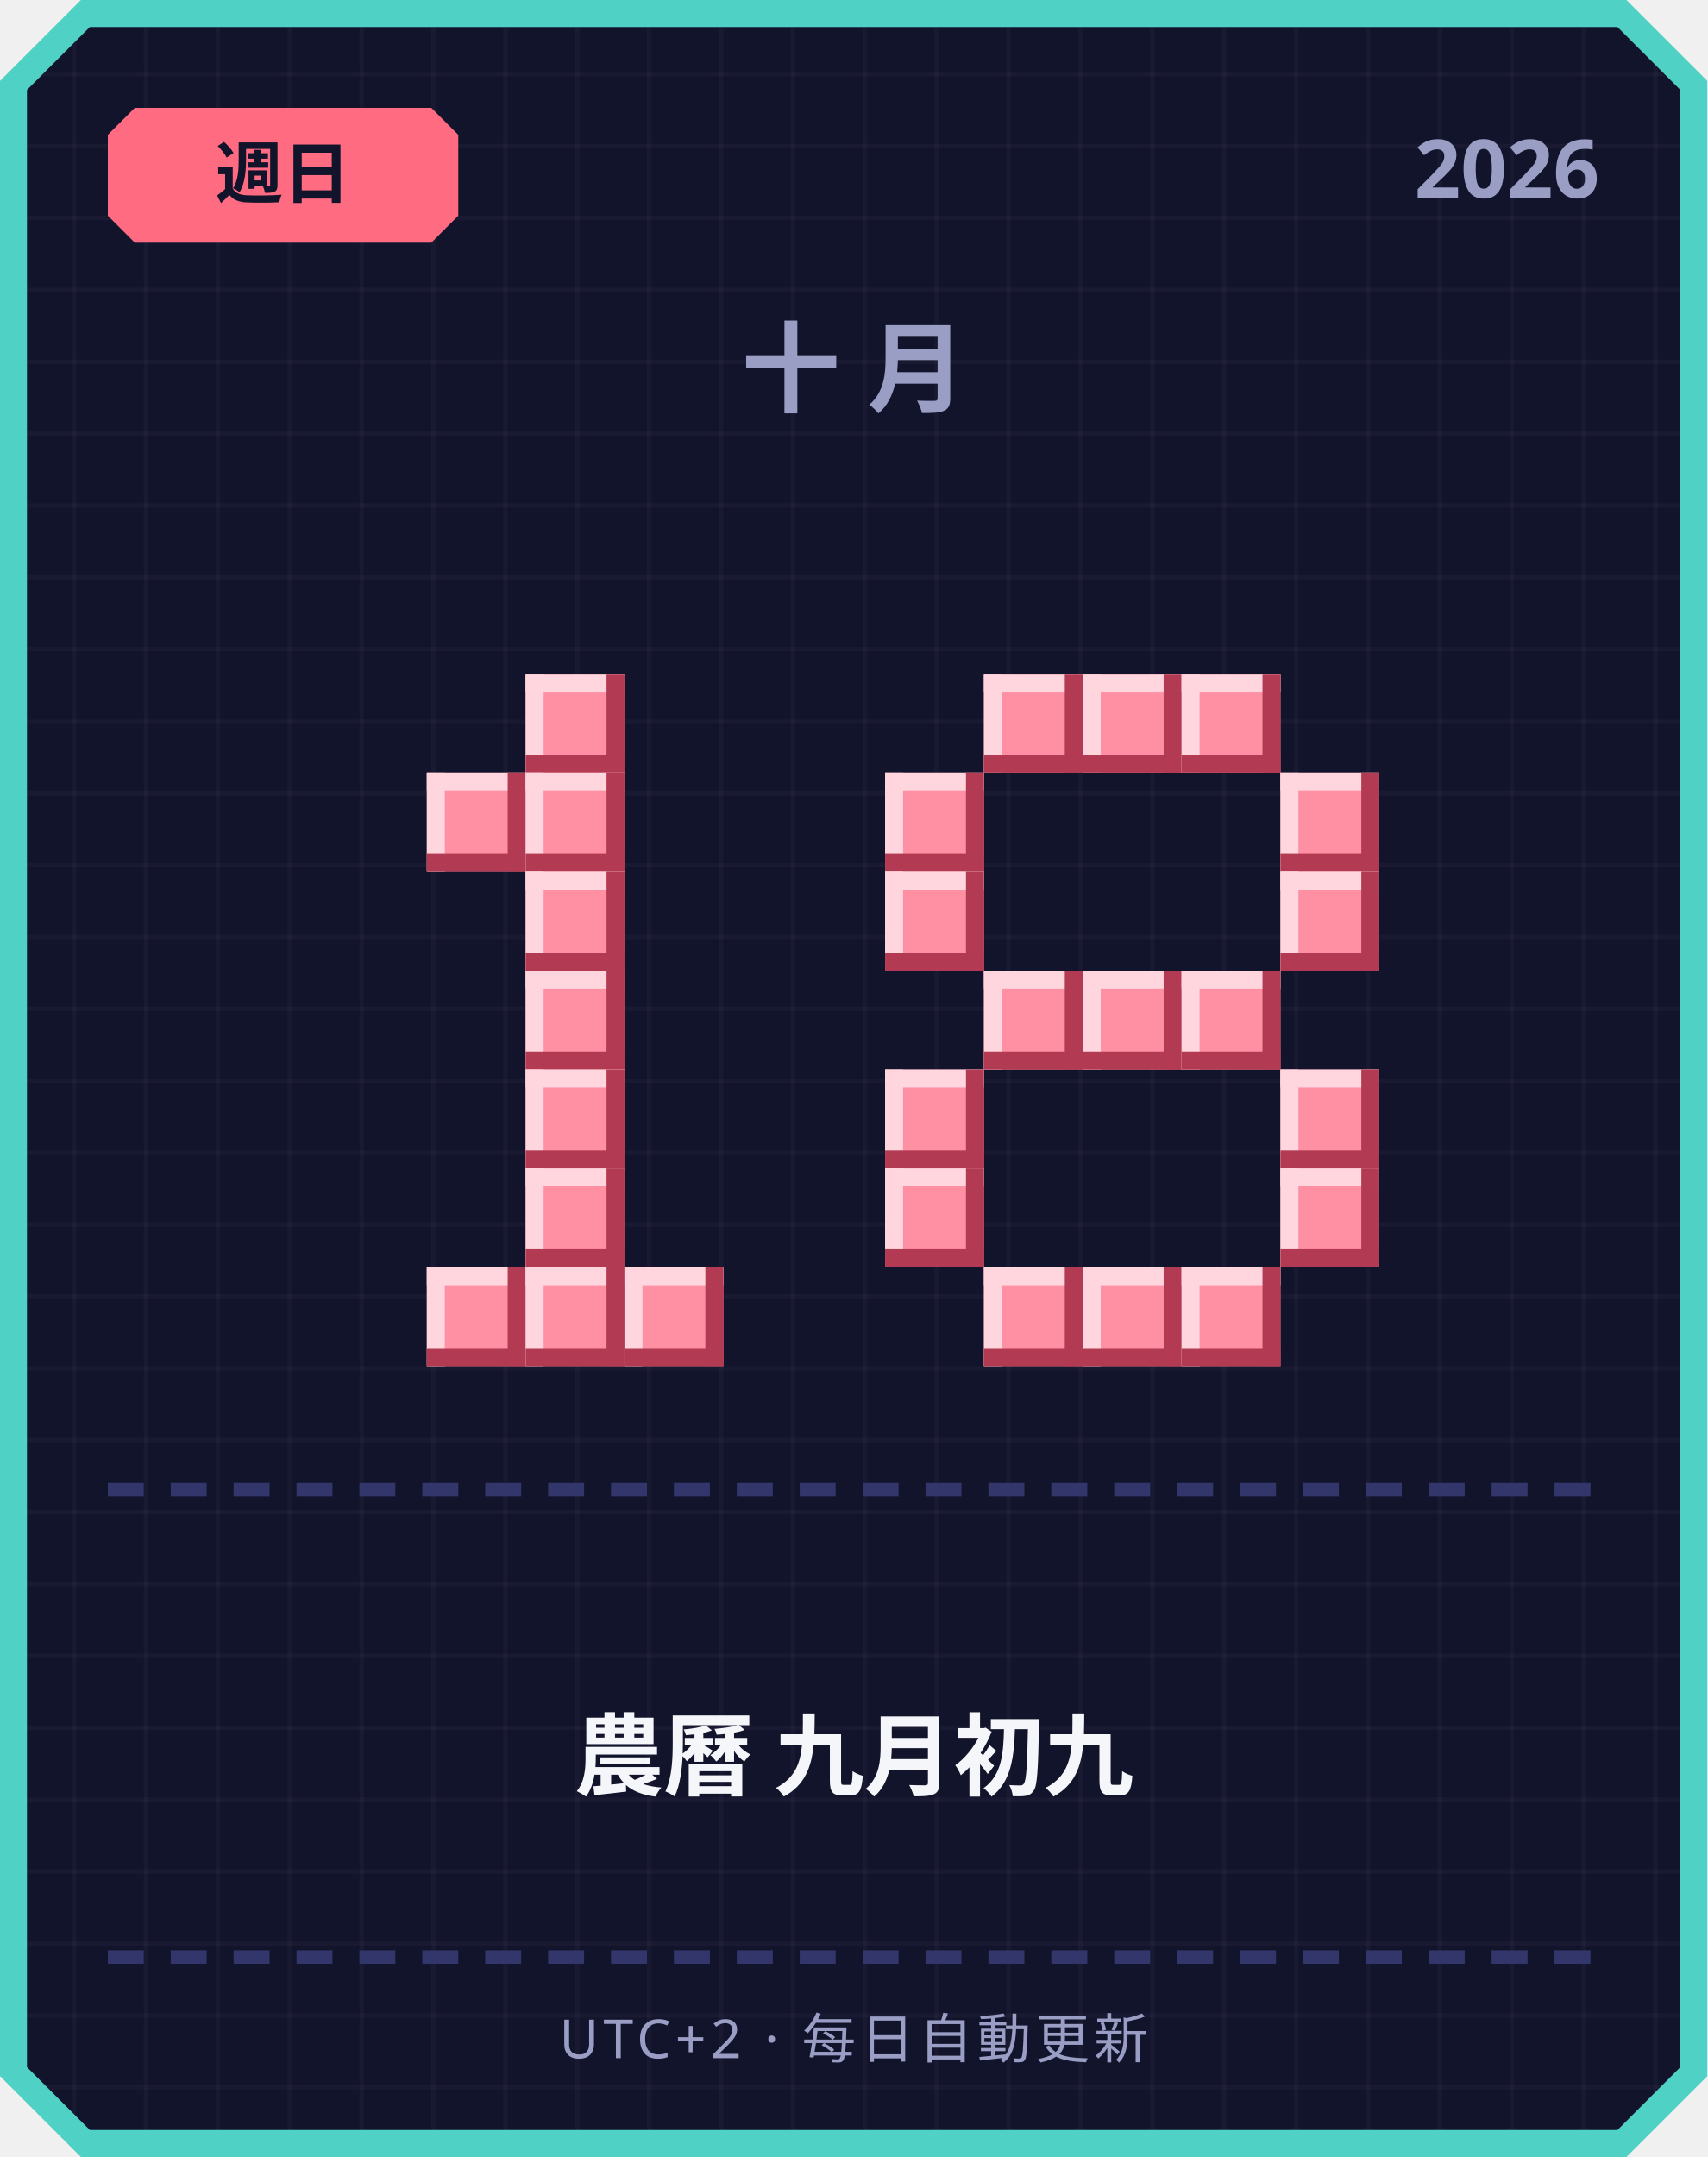
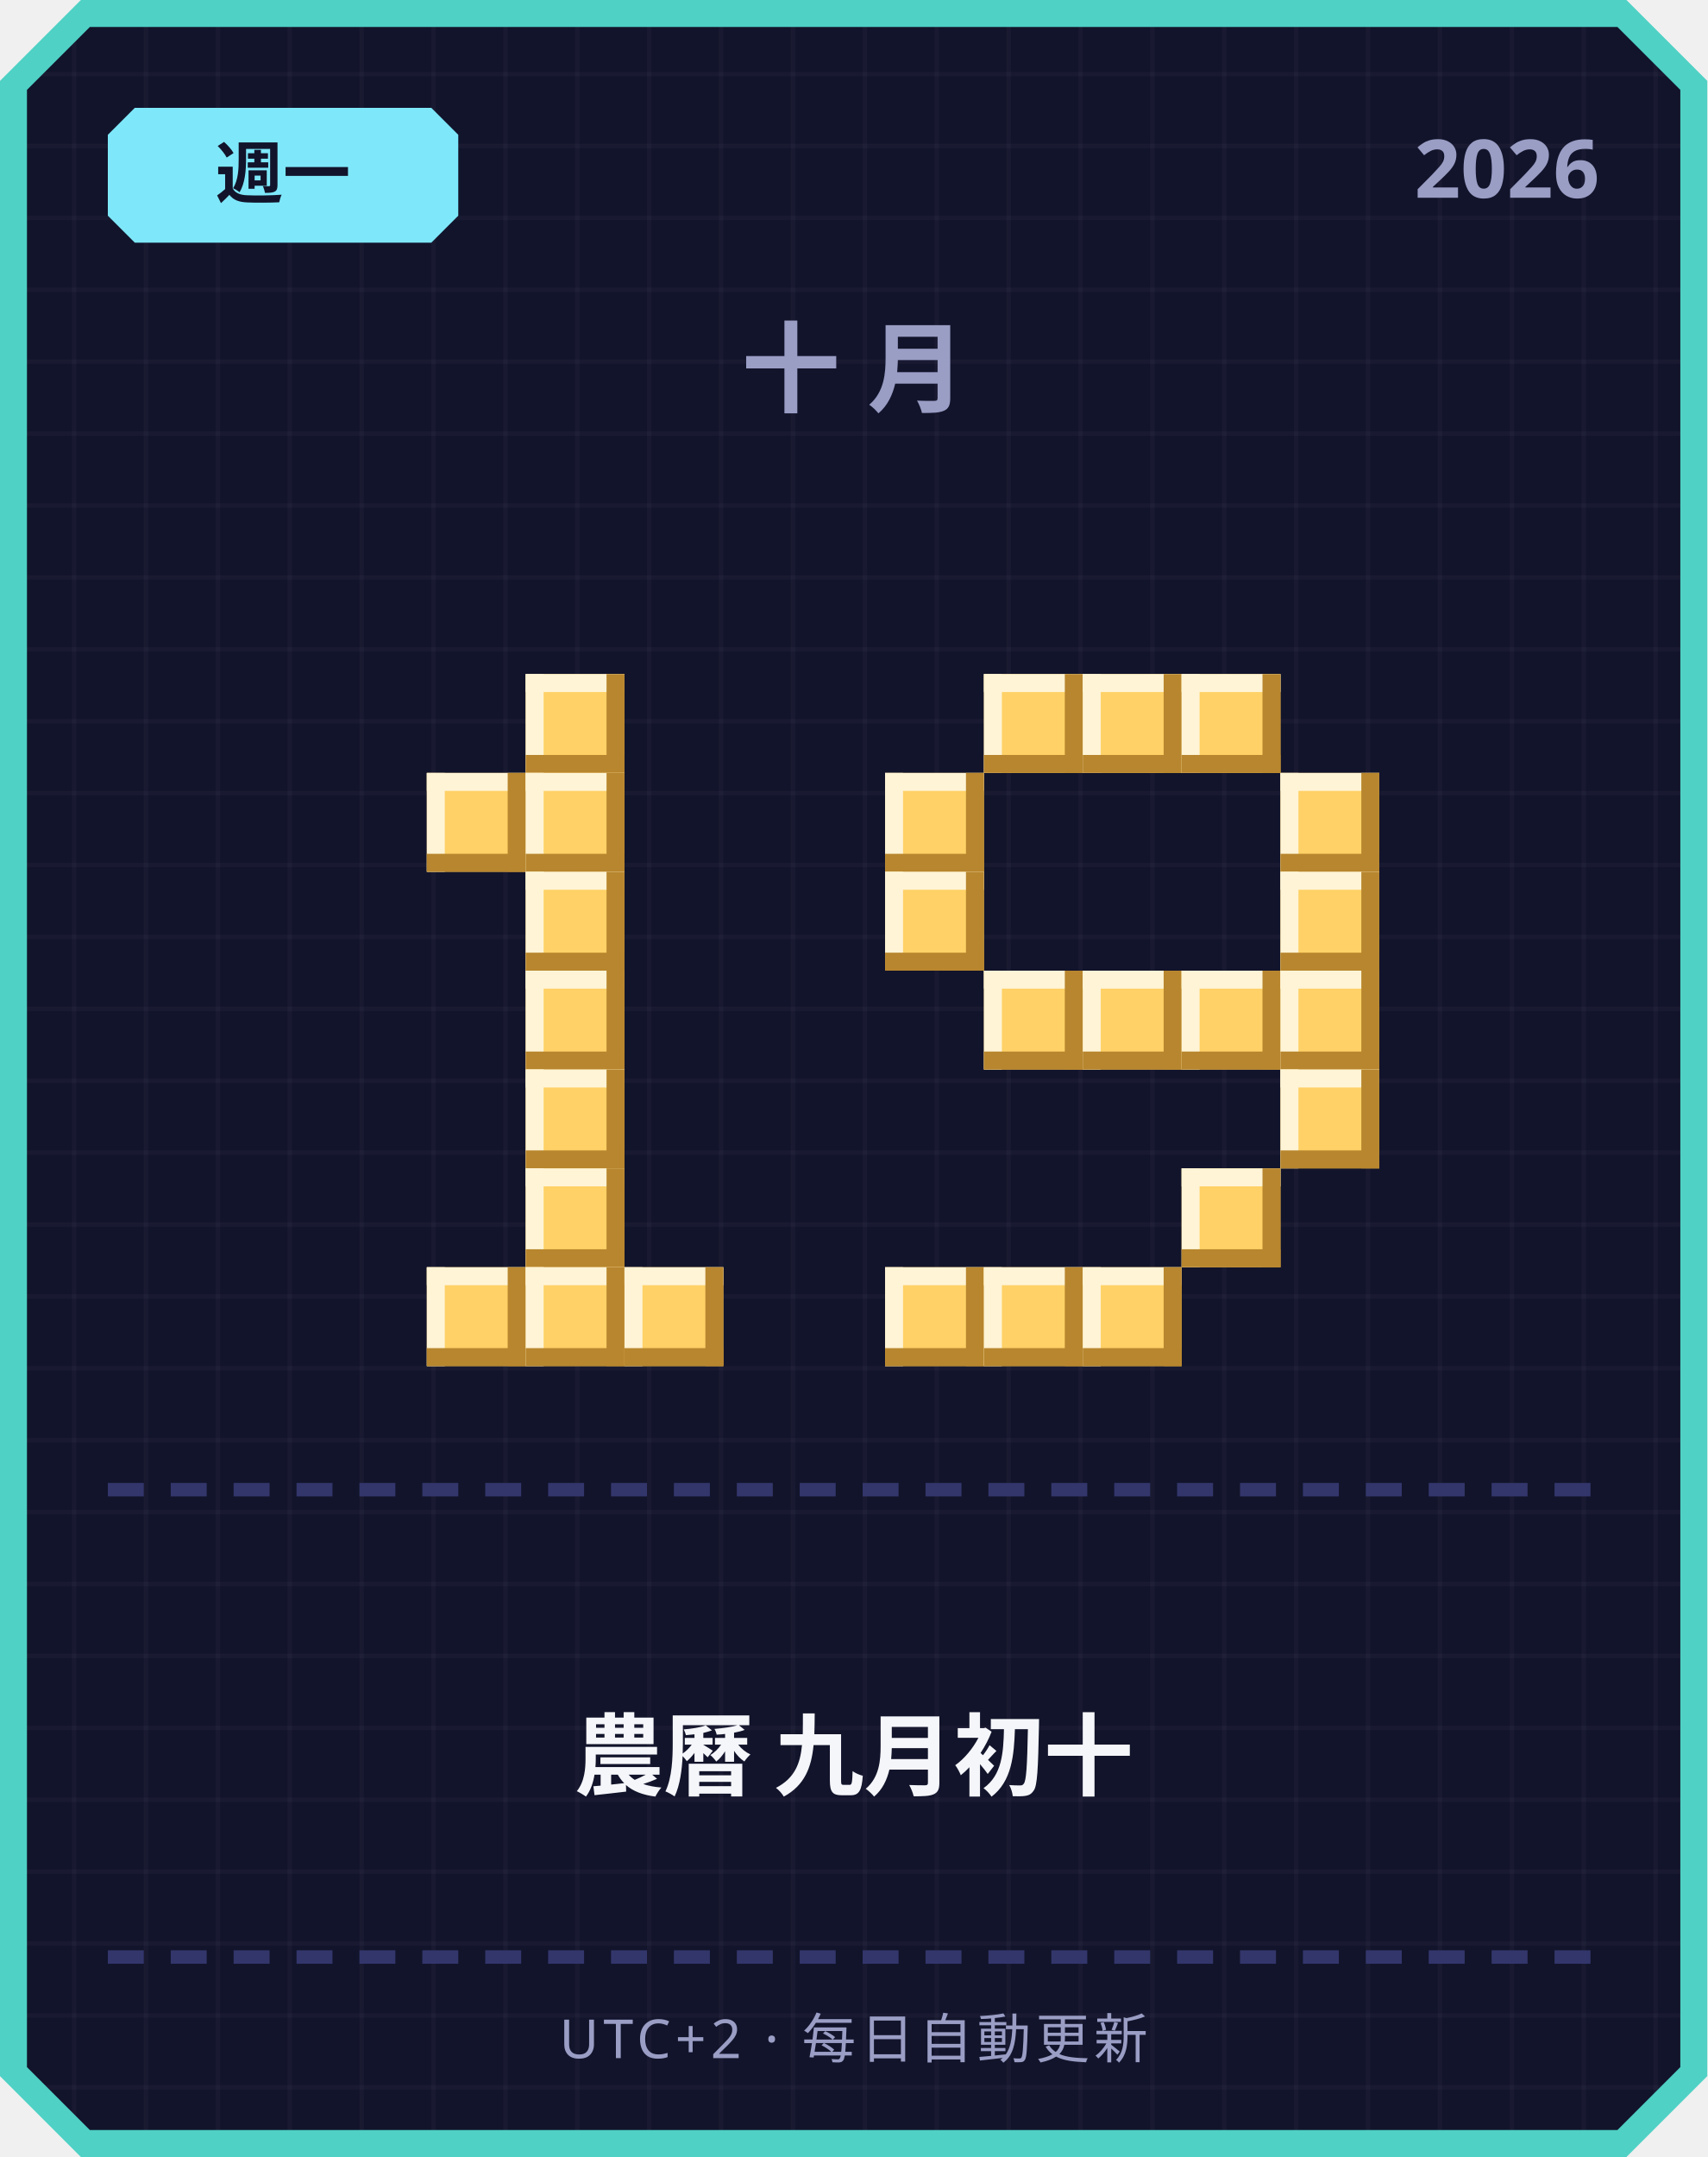
<svg xmlns="http://www.w3.org/2000/svg" width="380" height="480" viewBox="0 0 380 480">
  <defs>
    <pattern id="grid" width="16" height="16" patternUnits="userSpaceOnUse">
      <rect width="16" height="16" fill="#12142b" />
      <rect width="1" height="16" fill="#ffffff" opacity="0.03" />
      <rect width="16" height="1" fill="#ffffff" opacity="0.03" />
    </pattern>
  </defs>
  <path d="M 18,0 L 362,0 L 380,18 L 380,462 L 362,480 L 18,480 L 0,462 L 0,18 Z" fill="#4fd1c5" />
  <path d="M 20,6 L 360,6 L 374,20 L 374,460 L 360,474 L 20,474 L 6,460 L 6,20 Z" fill="url(#grid)" />
-   <path d="M 30,24 L 96,24 L 102,30 L 102,48 L 96,54 L 30,54 L 24,48 L 24,30 Z" fill="#ff6b81" />
-   <text x="63" y="44" text-anchor="middle" font-family="'Segoe UI', sans-serif" font-size="15" font-weight="700" fill="#12142b">週日</text>
+   <path d="M 30,24 L 96,24 L 102,30 L 102,48 L 96,54 L 30,54 L 24,48 L 24,30 Z" fill="#7ee8fa" />
+   <text x="63" y="44" text-anchor="middle" font-family="'Segoe UI', sans-serif" font-size="15" font-weight="700" fill="#12142b">週一</text>
  <text x="356" y="44" text-anchor="end" font-family="'Segoe UI', sans-serif" font-size="18" font-weight="700" fill="#9a9dc4">2026</text>
  <text x="190" y="90" text-anchor="middle" font-family="'Segoe UI', sans-serif" font-size="22" font-weight="700" letter-spacing="6" fill="#9a9dc4">十月</text>
-   <rect x="117" y="150" width="22" height="22" fill="#ff8fa3" />
-   <rect x="117" y="150" width="22" height="4" fill="#ffd6dd" />
-   <rect x="117" y="150" width="4" height="22" fill="#ffd6dd" />
-   <rect x="117" y="168" width="22" height="4" fill="#b23a52" />
-   <rect x="135" y="150" width="4" height="22" fill="#b23a52" />
-   <rect x="95" y="172" width="22" height="22" fill="#ff8fa3" />
-   <rect x="95" y="172" width="22" height="4" fill="#ffd6dd" />
-   <rect x="95" y="172" width="4" height="22" fill="#ffd6dd" />
-   <rect x="95" y="190" width="22" height="4" fill="#b23a52" />
-   <rect x="113" y="172" width="4" height="22" fill="#b23a52" />
-   <rect x="117" y="172" width="22" height="22" fill="#ff8fa3" />
-   <rect x="117" y="172" width="22" height="4" fill="#ffd6dd" />
-   <rect x="117" y="172" width="4" height="22" fill="#ffd6dd" />
-   <rect x="117" y="190" width="22" height="4" fill="#b23a52" />
-   <rect x="135" y="172" width="4" height="22" fill="#b23a52" />
-   <rect x="117" y="194" width="22" height="22" fill="#ff8fa3" />
-   <rect x="117" y="194" width="22" height="4" fill="#ffd6dd" />
-   <rect x="117" y="194" width="4" height="22" fill="#ffd6dd" />
-   <rect x="117" y="212" width="22" height="4" fill="#b23a52" />
-   <rect x="135" y="194" width="4" height="22" fill="#b23a52" />
-   <rect x="117" y="216" width="22" height="22" fill="#ff8fa3" />
-   <rect x="117" y="216" width="22" height="4" fill="#ffd6dd" />
-   <rect x="117" y="216" width="4" height="22" fill="#ffd6dd" />
-   <rect x="117" y="234" width="22" height="4" fill="#b23a52" />
-   <rect x="135" y="216" width="4" height="22" fill="#b23a52" />
-   <rect x="117" y="238" width="22" height="22" fill="#ff8fa3" />
-   <rect x="117" y="238" width="22" height="4" fill="#ffd6dd" />
-   <rect x="117" y="238" width="4" height="22" fill="#ffd6dd" />
-   <rect x="117" y="256" width="22" height="4" fill="#b23a52" />
-   <rect x="135" y="238" width="4" height="22" fill="#b23a52" />
-   <rect x="117" y="260" width="22" height="22" fill="#ff8fa3" />
-   <rect x="117" y="260" width="22" height="4" fill="#ffd6dd" />
-   <rect x="117" y="260" width="4" height="22" fill="#ffd6dd" />
-   <rect x="117" y="278" width="22" height="4" fill="#b23a52" />
-   <rect x="135" y="260" width="4" height="22" fill="#b23a52" />
-   <rect x="95" y="282" width="22" height="22" fill="#ff8fa3" />
-   <rect x="95" y="282" width="22" height="4" fill="#ffd6dd" />
-   <rect x="95" y="282" width="4" height="22" fill="#ffd6dd" />
-   <rect x="95" y="300" width="22" height="4" fill="#b23a52" />
-   <rect x="113" y="282" width="4" height="22" fill="#b23a52" />
-   <rect x="117" y="282" width="22" height="22" fill="#ff8fa3" />
-   <rect x="117" y="282" width="22" height="4" fill="#ffd6dd" />
-   <rect x="117" y="282" width="4" height="22" fill="#ffd6dd" />
-   <rect x="117" y="300" width="22" height="4" fill="#b23a52" />
-   <rect x="135" y="282" width="4" height="22" fill="#b23a52" />
-   <rect x="139" y="282" width="22" height="22" fill="#ff8fa3" />
-   <rect x="139" y="282" width="22" height="4" fill="#ffd6dd" />
-   <rect x="139" y="282" width="4" height="22" fill="#ffd6dd" />
-   <rect x="139" y="300" width="22" height="4" fill="#b23a52" />
-   <rect x="157" y="282" width="4" height="22" fill="#b23a52" />
-   <rect x="219" y="150" width="22" height="22" fill="#ff8fa3" />
-   <rect x="219" y="150" width="22" height="4" fill="#ffd6dd" />
-   <rect x="219" y="150" width="4" height="22" fill="#ffd6dd" />
-   <rect x="219" y="168" width="22" height="4" fill="#b23a52" />
-   <rect x="237" y="150" width="4" height="22" fill="#b23a52" />
-   <rect x="241" y="150" width="22" height="22" fill="#ff8fa3" />
-   <rect x="241" y="150" width="22" height="4" fill="#ffd6dd" />
-   <rect x="241" y="150" width="4" height="22" fill="#ffd6dd" />
-   <rect x="241" y="168" width="22" height="4" fill="#b23a52" />
-   <rect x="259" y="150" width="4" height="22" fill="#b23a52" />
-   <rect x="263" y="150" width="22" height="22" fill="#ff8fa3" />
-   <rect x="263" y="150" width="22" height="4" fill="#ffd6dd" />
-   <rect x="263" y="150" width="4" height="22" fill="#ffd6dd" />
-   <rect x="263" y="168" width="22" height="4" fill="#b23a52" />
-   <rect x="281" y="150" width="4" height="22" fill="#b23a52" />
-   <rect x="197" y="172" width="22" height="22" fill="#ff8fa3" />
-   <rect x="197" y="172" width="22" height="4" fill="#ffd6dd" />
-   <rect x="197" y="172" width="4" height="22" fill="#ffd6dd" />
-   <rect x="197" y="190" width="22" height="4" fill="#b23a52" />
-   <rect x="215" y="172" width="4" height="22" fill="#b23a52" />
-   <rect x="285" y="172" width="22" height="22" fill="#ff8fa3" />
-   <rect x="285" y="172" width="22" height="4" fill="#ffd6dd" />
-   <rect x="285" y="172" width="4" height="22" fill="#ffd6dd" />
-   <rect x="285" y="190" width="22" height="4" fill="#b23a52" />
-   <rect x="303" y="172" width="4" height="22" fill="#b23a52" />
-   <rect x="197" y="194" width="22" height="22" fill="#ff8fa3" />
-   <rect x="197" y="194" width="22" height="4" fill="#ffd6dd" />
-   <rect x="197" y="194" width="4" height="22" fill="#ffd6dd" />
-   <rect x="197" y="212" width="22" height="4" fill="#b23a52" />
-   <rect x="215" y="194" width="4" height="22" fill="#b23a52" />
-   <rect x="285" y="194" width="22" height="22" fill="#ff8fa3" />
-   <rect x="285" y="194" width="22" height="4" fill="#ffd6dd" />
-   <rect x="285" y="194" width="4" height="22" fill="#ffd6dd" />
-   <rect x="285" y="212" width="22" height="4" fill="#b23a52" />
-   <rect x="303" y="194" width="4" height="22" fill="#b23a52" />
-   <rect x="219" y="216" width="22" height="22" fill="#ff8fa3" />
-   <rect x="219" y="216" width="22" height="4" fill="#ffd6dd" />
-   <rect x="219" y="216" width="4" height="22" fill="#ffd6dd" />
-   <rect x="219" y="234" width="22" height="4" fill="#b23a52" />
-   <rect x="237" y="216" width="4" height="22" fill="#b23a52" />
-   <rect x="241" y="216" width="22" height="22" fill="#ff8fa3" />
-   <rect x="241" y="216" width="22" height="4" fill="#ffd6dd" />
-   <rect x="241" y="216" width="4" height="22" fill="#ffd6dd" />
-   <rect x="241" y="234" width="22" height="4" fill="#b23a52" />
-   <rect x="259" y="216" width="4" height="22" fill="#b23a52" />
-   <rect x="263" y="216" width="22" height="22" fill="#ff8fa3" />
-   <rect x="263" y="216" width="22" height="4" fill="#ffd6dd" />
-   <rect x="263" y="216" width="4" height="22" fill="#ffd6dd" />
-   <rect x="263" y="234" width="22" height="4" fill="#b23a52" />
-   <rect x="281" y="216" width="4" height="22" fill="#b23a52" />
-   <rect x="197" y="238" width="22" height="22" fill="#ff8fa3" />
-   <rect x="197" y="238" width="22" height="4" fill="#ffd6dd" />
-   <rect x="197" y="238" width="4" height="22" fill="#ffd6dd" />
-   <rect x="197" y="256" width="22" height="4" fill="#b23a52" />
-   <rect x="215" y="238" width="4" height="22" fill="#b23a52" />
-   <rect x="285" y="238" width="22" height="22" fill="#ff8fa3" />
-   <rect x="285" y="238" width="22" height="4" fill="#ffd6dd" />
-   <rect x="285" y="238" width="4" height="22" fill="#ffd6dd" />
-   <rect x="285" y="256" width="22" height="4" fill="#b23a52" />
-   <rect x="303" y="238" width="4" height="22" fill="#b23a52" />
-   <rect x="197" y="260" width="22" height="22" fill="#ff8fa3" />
-   <rect x="197" y="260" width="22" height="4" fill="#ffd6dd" />
-   <rect x="197" y="260" width="4" height="22" fill="#ffd6dd" />
-   <rect x="197" y="278" width="22" height="4" fill="#b23a52" />
-   <rect x="215" y="260" width="4" height="22" fill="#b23a52" />
-   <rect x="285" y="260" width="22" height="22" fill="#ff8fa3" />
-   <rect x="285" y="260" width="22" height="4" fill="#ffd6dd" />
-   <rect x="285" y="260" width="4" height="22" fill="#ffd6dd" />
-   <rect x="285" y="278" width="22" height="4" fill="#b23a52" />
-   <rect x="303" y="260" width="4" height="22" fill="#b23a52" />
-   <rect x="219" y="282" width="22" height="22" fill="#ff8fa3" />
-   <rect x="219" y="282" width="22" height="4" fill="#ffd6dd" />
-   <rect x="219" y="282" width="4" height="22" fill="#ffd6dd" />
-   <rect x="219" y="300" width="22" height="4" fill="#b23a52" />
-   <rect x="237" y="282" width="4" height="22" fill="#b23a52" />
-   <rect x="241" y="282" width="22" height="22" fill="#ff8fa3" />
-   <rect x="241" y="282" width="22" height="4" fill="#ffd6dd" />
-   <rect x="241" y="282" width="4" height="22" fill="#ffd6dd" />
-   <rect x="241" y="300" width="22" height="4" fill="#b23a52" />
-   <rect x="259" y="282" width="4" height="22" fill="#b23a52" />
-   <rect x="263" y="282" width="22" height="22" fill="#ff8fa3" />
-   <rect x="263" y="282" width="22" height="4" fill="#ffd6dd" />
-   <rect x="263" y="282" width="4" height="22" fill="#ffd6dd" />
-   <rect x="263" y="300" width="22" height="4" fill="#b23a52" />
-   <rect x="281" y="282" width="4" height="22" fill="#b23a52" />
+   <rect x="117" y="150" width="22" height="22" fill="#ffd166" />
+   <rect x="117" y="150" width="22" height="4" fill="#fff4d6" />
+   <rect x="117" y="150" width="4" height="22" fill="#fff4d6" />
+   <rect x="117" y="168" width="22" height="4" fill="#b8862e" />
+   <rect x="135" y="150" width="4" height="22" fill="#b8862e" />
+   <rect x="95" y="172" width="22" height="22" fill="#ffd166" />
+   <rect x="95" y="172" width="22" height="4" fill="#fff4d6" />
+   <rect x="95" y="172" width="4" height="22" fill="#fff4d6" />
+   <rect x="95" y="190" width="22" height="4" fill="#b8862e" />
+   <rect x="113" y="172" width="4" height="22" fill="#b8862e" />
+   <rect x="117" y="172" width="22" height="22" fill="#ffd166" />
+   <rect x="117" y="172" width="22" height="4" fill="#fff4d6" />
+   <rect x="117" y="172" width="4" height="22" fill="#fff4d6" />
+   <rect x="117" y="190" width="22" height="4" fill="#b8862e" />
+   <rect x="135" y="172" width="4" height="22" fill="#b8862e" />
+   <rect x="117" y="194" width="22" height="22" fill="#ffd166" />
+   <rect x="117" y="194" width="22" height="4" fill="#fff4d6" />
+   <rect x="117" y="194" width="4" height="22" fill="#fff4d6" />
+   <rect x="117" y="212" width="22" height="4" fill="#b8862e" />
+   <rect x="135" y="194" width="4" height="22" fill="#b8862e" />
+   <rect x="117" y="216" width="22" height="22" fill="#ffd166" />
+   <rect x="117" y="216" width="22" height="4" fill="#fff4d6" />
+   <rect x="117" y="216" width="4" height="22" fill="#fff4d6" />
+   <rect x="117" y="234" width="22" height="4" fill="#b8862e" />
+   <rect x="135" y="216" width="4" height="22" fill="#b8862e" />
+   <rect x="117" y="238" width="22" height="22" fill="#ffd166" />
+   <rect x="117" y="238" width="22" height="4" fill="#fff4d6" />
+   <rect x="117" y="238" width="4" height="22" fill="#fff4d6" />
+   <rect x="117" y="256" width="22" height="4" fill="#b8862e" />
+   <rect x="135" y="238" width="4" height="22" fill="#b8862e" />
+   <rect x="117" y="260" width="22" height="22" fill="#ffd166" />
+   <rect x="117" y="260" width="22" height="4" fill="#fff4d6" />
+   <rect x="117" y="260" width="4" height="22" fill="#fff4d6" />
+   <rect x="117" y="278" width="22" height="4" fill="#b8862e" />
+   <rect x="135" y="260" width="4" height="22" fill="#b8862e" />
+   <rect x="95" y="282" width="22" height="22" fill="#ffd166" />
+   <rect x="95" y="282" width="22" height="4" fill="#fff4d6" />
+   <rect x="95" y="282" width="4" height="22" fill="#fff4d6" />
+   <rect x="95" y="300" width="22" height="4" fill="#b8862e" />
+   <rect x="113" y="282" width="4" height="22" fill="#b8862e" />
+   <rect x="117" y="282" width="22" height="22" fill="#ffd166" />
+   <rect x="117" y="282" width="22" height="4" fill="#fff4d6" />
+   <rect x="117" y="282" width="4" height="22" fill="#fff4d6" />
+   <rect x="117" y="300" width="22" height="4" fill="#b8862e" />
+   <rect x="135" y="282" width="4" height="22" fill="#b8862e" />
+   <rect x="139" y="282" width="22" height="22" fill="#ffd166" />
+   <rect x="139" y="282" width="22" height="4" fill="#fff4d6" />
+   <rect x="139" y="282" width="4" height="22" fill="#fff4d6" />
+   <rect x="139" y="300" width="22" height="4" fill="#b8862e" />
+   <rect x="157" y="282" width="4" height="22" fill="#b8862e" />
+   <rect x="219" y="150" width="22" height="22" fill="#ffd166" />
+   <rect x="219" y="150" width="22" height="4" fill="#fff4d6" />
+   <rect x="219" y="150" width="4" height="22" fill="#fff4d6" />
+   <rect x="219" y="168" width="22" height="4" fill="#b8862e" />
+   <rect x="237" y="150" width="4" height="22" fill="#b8862e" />
+   <rect x="241" y="150" width="22" height="22" fill="#ffd166" />
+   <rect x="241" y="150" width="22" height="4" fill="#fff4d6" />
+   <rect x="241" y="150" width="4" height="22" fill="#fff4d6" />
+   <rect x="241" y="168" width="22" height="4" fill="#b8862e" />
+   <rect x="259" y="150" width="4" height="22" fill="#b8862e" />
+   <rect x="263" y="150" width="22" height="22" fill="#ffd166" />
+   <rect x="263" y="150" width="22" height="4" fill="#fff4d6" />
+   <rect x="263" y="150" width="4" height="22" fill="#fff4d6" />
+   <rect x="263" y="168" width="22" height="4" fill="#b8862e" />
+   <rect x="281" y="150" width="4" height="22" fill="#b8862e" />
+   <rect x="197" y="172" width="22" height="22" fill="#ffd166" />
+   <rect x="197" y="172" width="22" height="4" fill="#fff4d6" />
+   <rect x="197" y="172" width="4" height="22" fill="#fff4d6" />
+   <rect x="197" y="190" width="22" height="4" fill="#b8862e" />
+   <rect x="215" y="172" width="4" height="22" fill="#b8862e" />
+   <rect x="285" y="172" width="22" height="22" fill="#ffd166" />
+   <rect x="285" y="172" width="22" height="4" fill="#fff4d6" />
+   <rect x="285" y="172" width="4" height="22" fill="#fff4d6" />
+   <rect x="285" y="190" width="22" height="4" fill="#b8862e" />
+   <rect x="303" y="172" width="4" height="22" fill="#b8862e" />
+   <rect x="197" y="194" width="22" height="22" fill="#ffd166" />
+   <rect x="197" y="194" width="22" height="4" fill="#fff4d6" />
+   <rect x="197" y="194" width="4" height="22" fill="#fff4d6" />
+   <rect x="197" y="212" width="22" height="4" fill="#b8862e" />
+   <rect x="215" y="194" width="4" height="22" fill="#b8862e" />
+   <rect x="285" y="194" width="22" height="22" fill="#ffd166" />
+   <rect x="285" y="194" width="22" height="4" fill="#fff4d6" />
+   <rect x="285" y="194" width="4" height="22" fill="#fff4d6" />
+   <rect x="285" y="212" width="22" height="4" fill="#b8862e" />
+   <rect x="303" y="194" width="4" height="22" fill="#b8862e" />
+   <rect x="219" y="216" width="22" height="22" fill="#ffd166" />
+   <rect x="219" y="216" width="22" height="4" fill="#fff4d6" />
+   <rect x="219" y="216" width="4" height="22" fill="#fff4d6" />
+   <rect x="219" y="234" width="22" height="4" fill="#b8862e" />
+   <rect x="237" y="216" width="4" height="22" fill="#b8862e" />
+   <rect x="241" y="216" width="22" height="22" fill="#ffd166" />
+   <rect x="241" y="216" width="22" height="4" fill="#fff4d6" />
+   <rect x="241" y="216" width="4" height="22" fill="#fff4d6" />
+   <rect x="241" y="234" width="22" height="4" fill="#b8862e" />
+   <rect x="259" y="216" width="4" height="22" fill="#b8862e" />
+   <rect x="263" y="216" width="22" height="22" fill="#ffd166" />
+   <rect x="263" y="216" width="22" height="4" fill="#fff4d6" />
+   <rect x="263" y="216" width="4" height="22" fill="#fff4d6" />
+   <rect x="263" y="234" width="22" height="4" fill="#b8862e" />
+   <rect x="281" y="216" width="4" height="22" fill="#b8862e" />
+   <rect x="285" y="216" width="22" height="22" fill="#ffd166" />
+   <rect x="285" y="216" width="22" height="4" fill="#fff4d6" />
+   <rect x="285" y="216" width="4" height="22" fill="#fff4d6" />
+   <rect x="285" y="234" width="22" height="4" fill="#b8862e" />
+   <rect x="303" y="216" width="4" height="22" fill="#b8862e" />
+   <rect x="285" y="238" width="22" height="22" fill="#ffd166" />
+   <rect x="285" y="238" width="22" height="4" fill="#fff4d6" />
+   <rect x="285" y="238" width="4" height="22" fill="#fff4d6" />
+   <rect x="285" y="256" width="22" height="4" fill="#b8862e" />
+   <rect x="303" y="238" width="4" height="22" fill="#b8862e" />
+   <rect x="263" y="260" width="22" height="22" fill="#ffd166" />
+   <rect x="263" y="260" width="22" height="4" fill="#fff4d6" />
+   <rect x="263" y="260" width="4" height="22" fill="#fff4d6" />
+   <rect x="263" y="278" width="22" height="4" fill="#b8862e" />
+   <rect x="281" y="260" width="4" height="22" fill="#b8862e" />
+   <rect x="197" y="282" width="22" height="22" fill="#ffd166" />
+   <rect x="197" y="282" width="22" height="4" fill="#fff4d6" />
+   <rect x="197" y="282" width="4" height="22" fill="#fff4d6" />
+   <rect x="197" y="300" width="22" height="4" fill="#b8862e" />
+   <rect x="215" y="282" width="4" height="22" fill="#b8862e" />
+   <rect x="219" y="282" width="22" height="22" fill="#ffd166" />
+   <rect x="219" y="282" width="22" height="4" fill="#fff4d6" />
+   <rect x="219" y="282" width="4" height="22" fill="#fff4d6" />
+   <rect x="219" y="300" width="22" height="4" fill="#b8862e" />
+   <rect x="237" y="282" width="4" height="22" fill="#b8862e" />
+   <rect x="241" y="282" width="22" height="22" fill="#ffd166" />
+   <rect x="241" y="282" width="22" height="4" fill="#fff4d6" />
+   <rect x="241" y="282" width="4" height="22" fill="#fff4d6" />
+   <rect x="241" y="300" width="22" height="4" fill="#b8862e" />
+   <rect x="259" y="282" width="4" height="22" fill="#b8862e" />
  <rect x="24" y="330" width="8" height="3" fill="#33366b" />
  <rect x="38" y="330" width="8" height="3" fill="#33366b" />
  <rect x="52" y="330" width="8" height="3" fill="#33366b" />
  <rect x="66" y="330" width="8" height="3" fill="#33366b" />
  <rect x="80" y="330" width="8" height="3" fill="#33366b" />
  <rect x="94" y="330" width="8" height="3" fill="#33366b" />
  <rect x="108" y="330" width="8" height="3" fill="#33366b" />
  <rect x="122" y="330" width="8" height="3" fill="#33366b" />
  <rect x="136" y="330" width="8" height="3" fill="#33366b" />
  <rect x="150" y="330" width="8" height="3" fill="#33366b" />
  <rect x="164" y="330" width="8" height="3" fill="#33366b" />
  <rect x="178" y="330" width="8" height="3" fill="#33366b" />
  <rect x="192" y="330" width="8" height="3" fill="#33366b" />
  <rect x="206" y="330" width="8" height="3" fill="#33366b" />
  <rect x="220" y="330" width="8" height="3" fill="#33366b" />
  <rect x="234" y="330" width="8" height="3" fill="#33366b" />
  <rect x="248" y="330" width="8" height="3" fill="#33366b" />
  <rect x="262" y="330" width="8" height="3" fill="#33366b" />
  <rect x="276" y="330" width="8" height="3" fill="#33366b" />
  <rect x="290" y="330" width="8" height="3" fill="#33366b" />
  <rect x="304" y="330" width="8" height="3" fill="#33366b" />
  <rect x="318" y="330" width="8" height="3" fill="#33366b" />
  <rect x="332" y="330" width="8" height="3" fill="#33366b" />
  <rect x="346" y="330" width="8" height="3" fill="#33366b" />
-   <text x="190" y="398" text-anchor="middle" font-family="'Segoe UI', 'Microsoft JhengHei', sans-serif" font-size="20" font-weight="700" fill="#f5f6fa">農曆 九月初九</text>
+   <text x="190" y="398" text-anchor="middle" font-family="'Segoe UI', 'Microsoft JhengHei', sans-serif" font-size="20" font-weight="700" fill="#f5f6fa">農曆 九月初十</text>
  <rect x="24" y="434" width="8" height="3" fill="#33366b" />
  <rect x="38" y="434" width="8" height="3" fill="#33366b" />
  <rect x="52" y="434" width="8" height="3" fill="#33366b" />
  <rect x="66" y="434" width="8" height="3" fill="#33366b" />
  <rect x="80" y="434" width="8" height="3" fill="#33366b" />
  <rect x="94" y="434" width="8" height="3" fill="#33366b" />
  <rect x="108" y="434" width="8" height="3" fill="#33366b" />
  <rect x="122" y="434" width="8" height="3" fill="#33366b" />
  <rect x="136" y="434" width="8" height="3" fill="#33366b" />
  <rect x="150" y="434" width="8" height="3" fill="#33366b" />
  <rect x="164" y="434" width="8" height="3" fill="#33366b" />
  <rect x="178" y="434" width="8" height="3" fill="#33366b" />
  <rect x="192" y="434" width="8" height="3" fill="#33366b" />
  <rect x="206" y="434" width="8" height="3" fill="#33366b" />
  <rect x="220" y="434" width="8" height="3" fill="#33366b" />
  <rect x="234" y="434" width="8" height="3" fill="#33366b" />
  <rect x="248" y="434" width="8" height="3" fill="#33366b" />
  <rect x="262" y="434" width="8" height="3" fill="#33366b" />
  <rect x="276" y="434" width="8" height="3" fill="#33366b" />
  <rect x="290" y="434" width="8" height="3" fill="#33366b" />
  <rect x="304" y="434" width="8" height="3" fill="#33366b" />
  <rect x="318" y="434" width="8" height="3" fill="#33366b" />
  <rect x="332" y="434" width="8" height="3" fill="#33366b" />
  <rect x="346" y="434" width="8" height="3" fill="#33366b" />
  <text x="190" y="458" text-anchor="middle" font-family="'Segoe UI', sans-serif" font-size="12" letter-spacing="1" fill="#9a9dc4">UTC+2 · 每日自動更新</text>
</svg>
